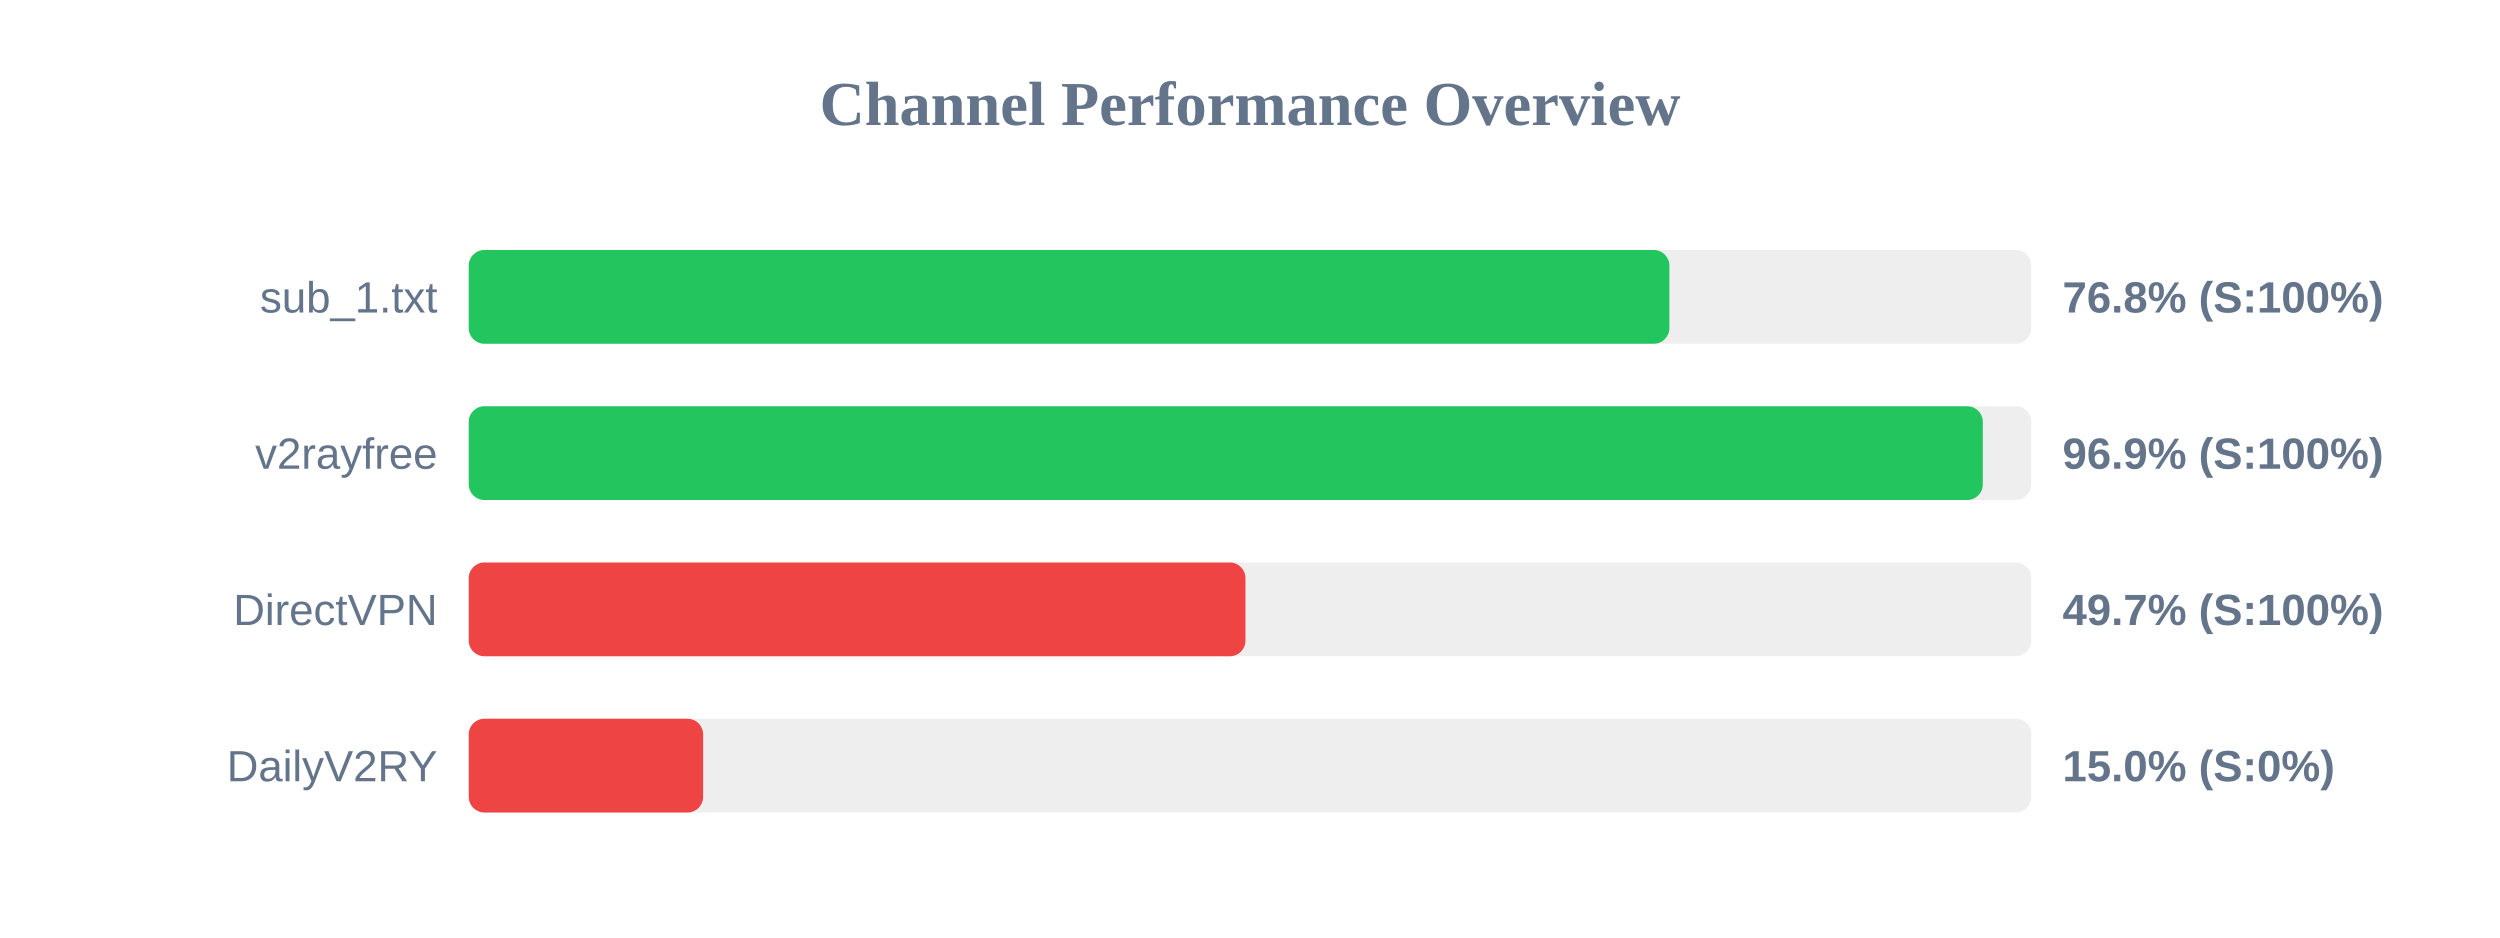
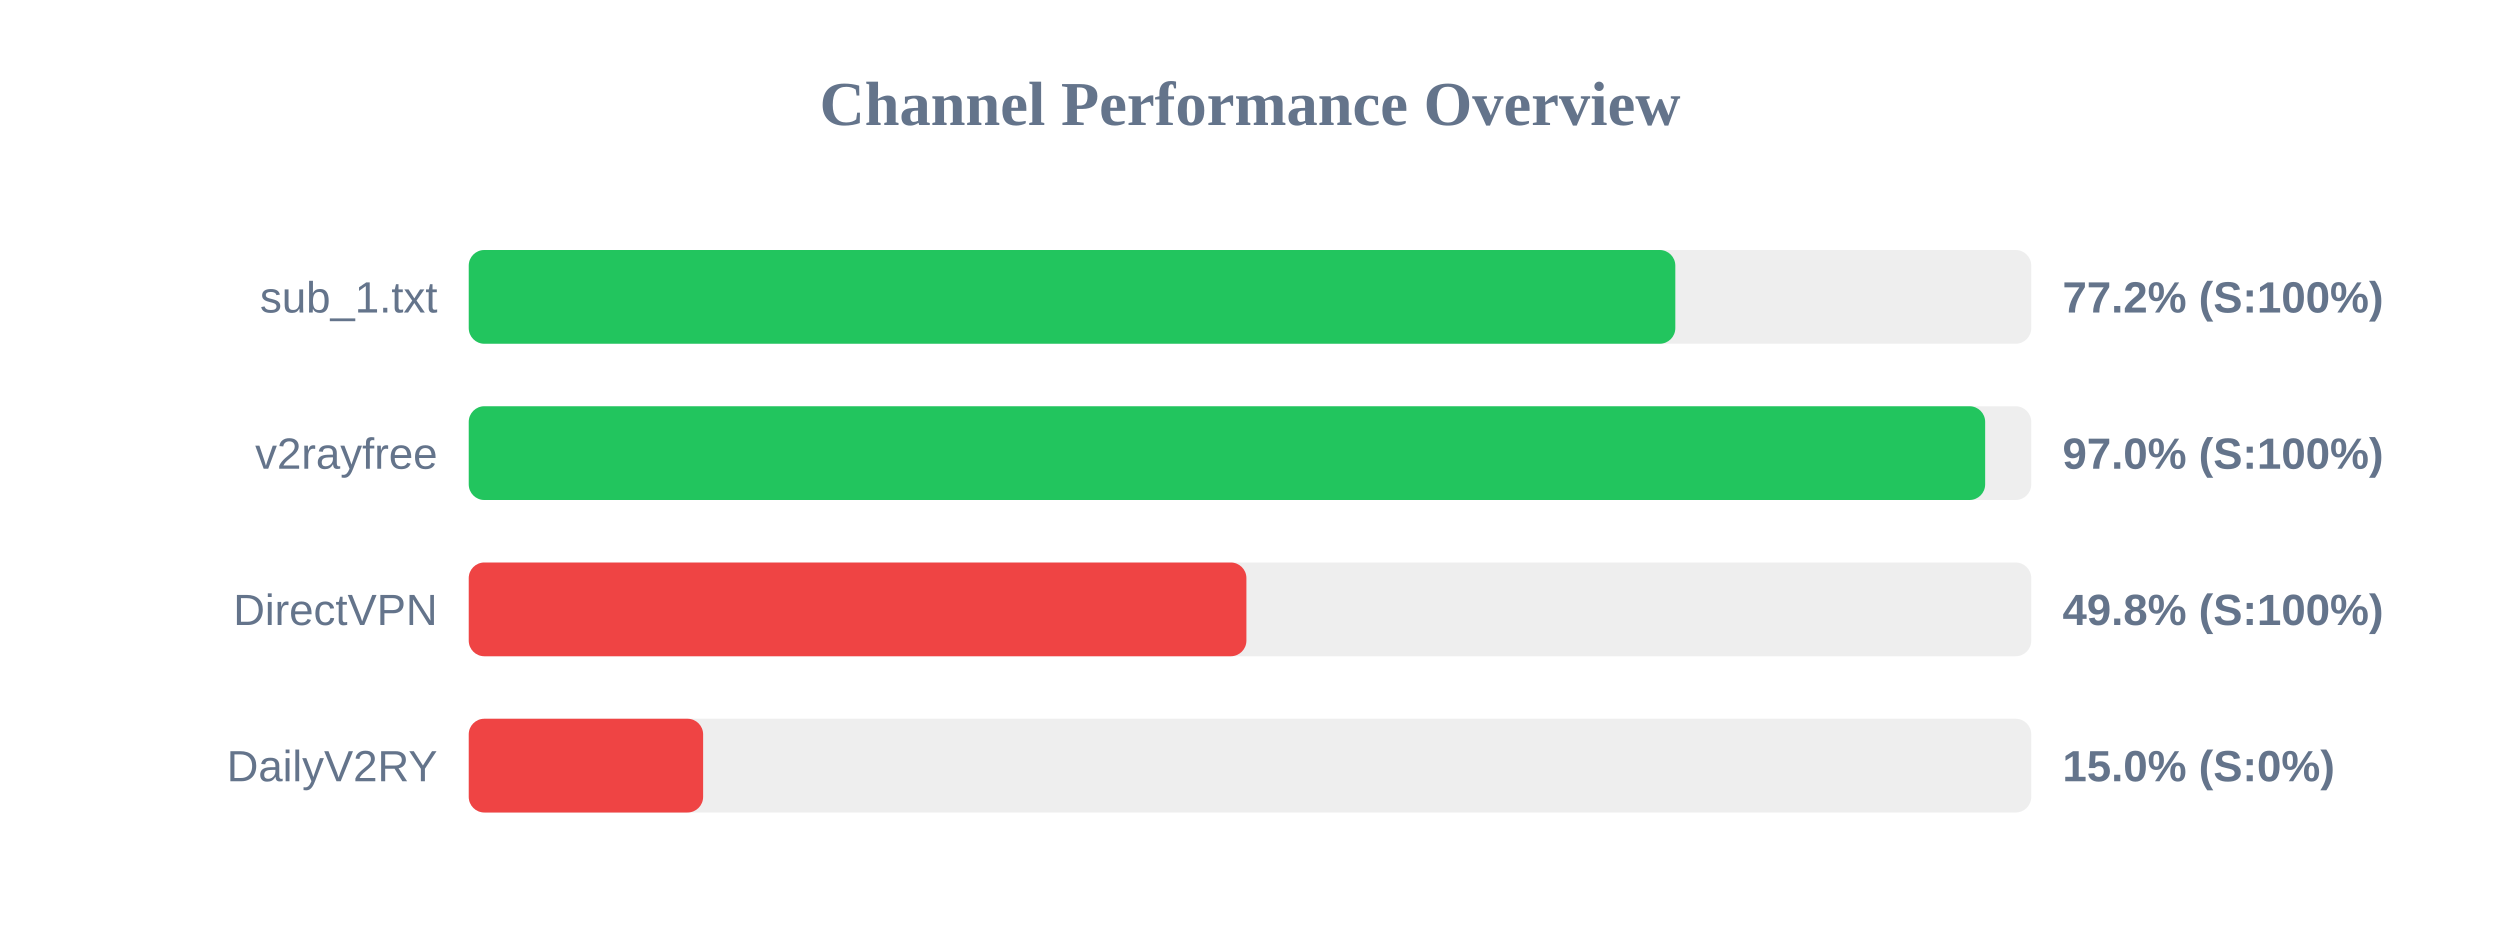
<svg xmlns="http://www.w3.org/2000/svg" width="800" height="300" version="1.1">
  <style>
        .row { font: 14px Arial; fill: #64748b; }
        .score { font: bold 14px Arial; fill: #64748b; }
    </style>
  <text x="400" y="40" text-anchor="middle" font-size="20px" font-weight="bold" fill="#64748b">Channel Performance Overview</text>
  <rect x="150" y="80" width="500" height="30" fill="#eee" rx="5" />
-   <rect x="150" y="80" width="384.2" height="30" fill="#22c55e" rx="5" />
+   <rect x="150" y="80" width="386.1" height="30" fill="#22c55e" rx="5" />
  <text x="140" y="100" text-anchor="end" class="row">sub_1.txt</text>
-   <text x="660" y="100" text-anchor="start" class="score">76.8% (S:100%)</text>
+   <text x="660" y="100" text-anchor="start" class="score">77.2% (S:100%)</text>
  <rect x="150" y="130" width="500" height="30" fill="#eee" rx="5" />
-   <rect x="150" y="130" width="484.5" height="30" fill="#22c55e" rx="5" />
+   <rect x="150" y="130" width="485.25" height="30" fill="#22c55e" rx="5" />
  <text x="140" y="150" text-anchor="end" class="row">v2rayfree</text>
-   <text x="660" y="150" text-anchor="start" class="score">96.9% (S:100%)</text>
+   <text x="660" y="150" text-anchor="start" class="score">97.0% (S:100%)</text>
  <rect x="150" y="180" width="500" height="30" fill="#eee" rx="5" />
-   <rect x="150" y="180" width="248.55" height="30" fill="#ef4444" rx="5" />
+   <rect x="150" y="180" width="248.85" height="30" fill="#ef4444" rx="5" />
  <text x="140" y="200" text-anchor="end" class="row">DirectVPN</text>
-   <text x="660" y="200" text-anchor="start" class="score">49.7% (S:100%)</text>
+   <text x="660" y="200" text-anchor="start" class="score">49.8% (S:100%)</text>
  <rect x="150" y="230" width="500" height="30" fill="#eee" rx="5" />
  <rect x="150" y="230" width="75.0" height="30" fill="#ef4444" rx="5" />
  <text x="140" y="250" text-anchor="end" class="row">DailyV2RY</text>
  <text x="660" y="250" text-anchor="start" class="score">15.0% (S:0%)</text>
</svg>
